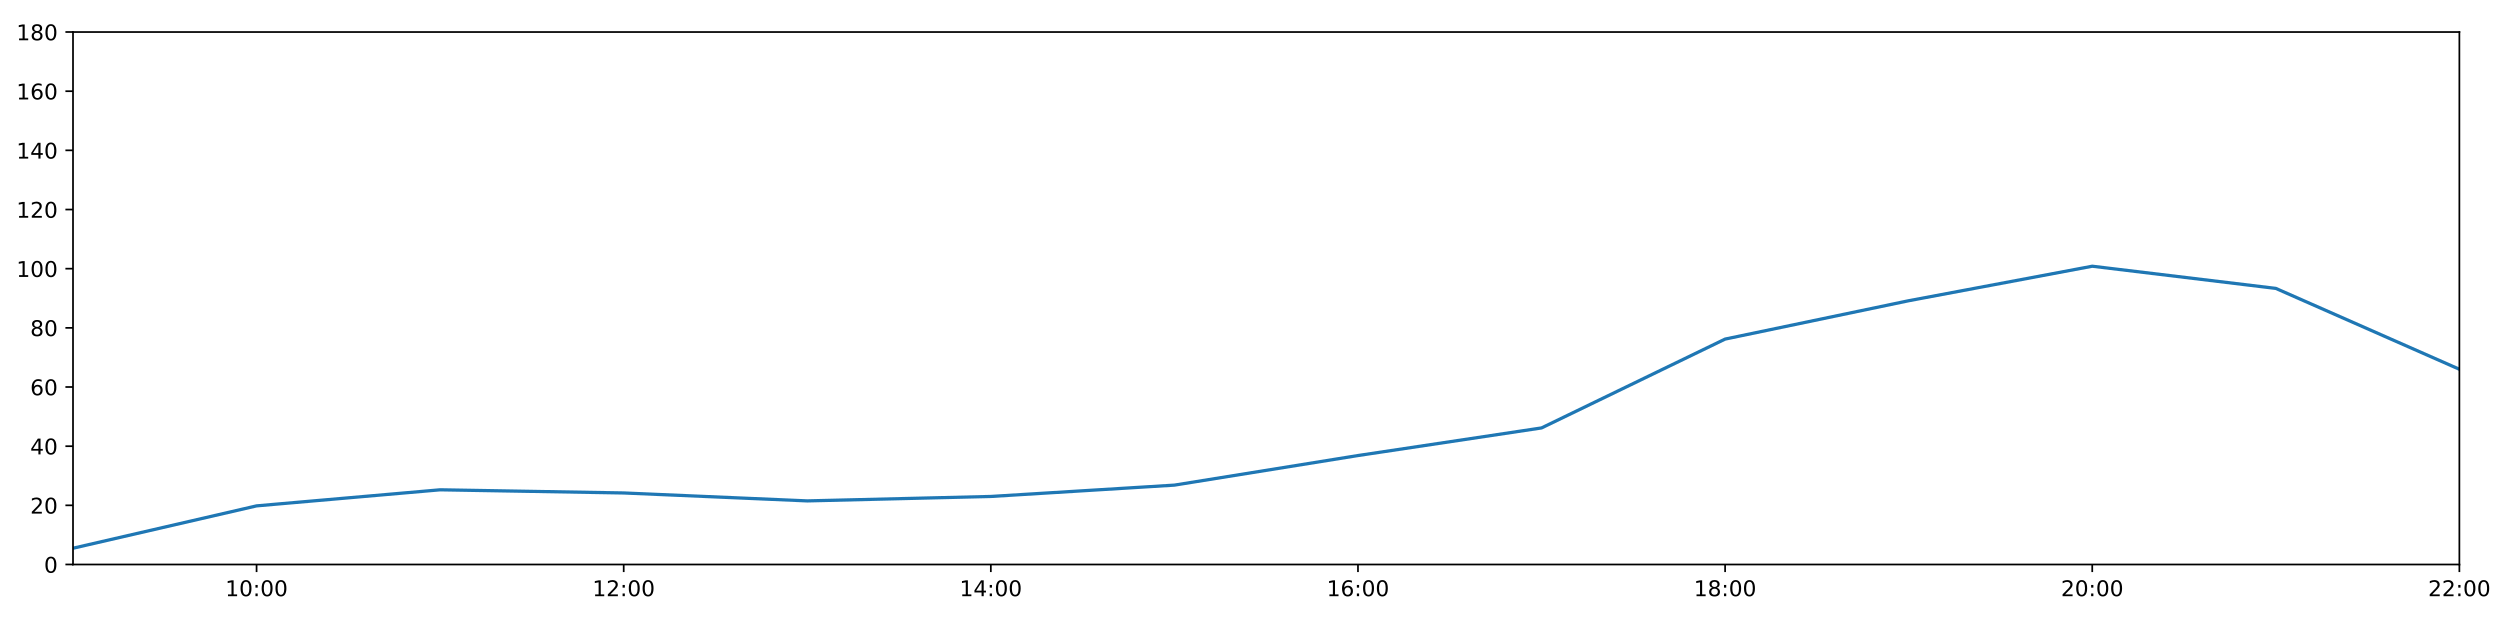
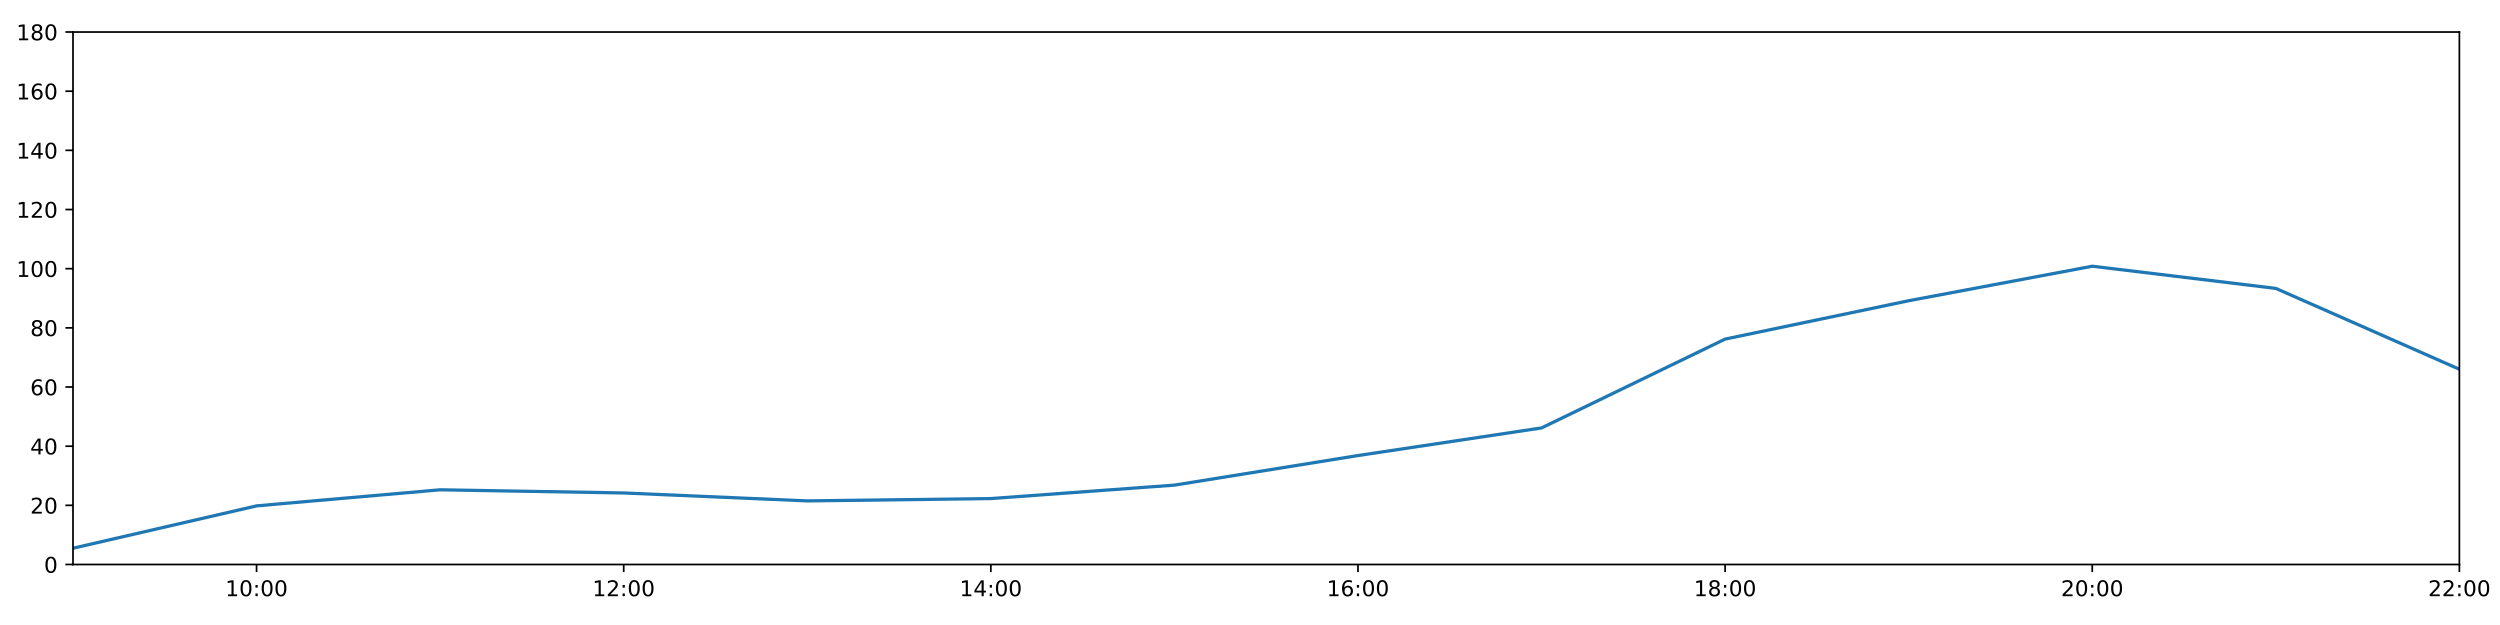
<svg xmlns="http://www.w3.org/2000/svg" xmlns:xlink="http://www.w3.org/1999/xlink" height="288pt" version="1.1" viewBox="0 0 1152 288" width="1152pt">
  <defs>
    <style type="text/css">
*{stroke-linecap:butt;stroke-linejoin:round;}
  </style>
  </defs>
  <g id="figure_1">
    <g id="patch_1">
      <path d="M 0 288  L 1152 288  L 1152 0  L 0 0  z " style="fill:#ffffff;" />
    </g>
    <g id="axes_1">
      <g id="patch_2">
        <path d="M 33.64 260.12  L 1133.28 260.12  L 1133.28 14.76  L 33.64 14.76  z " style="fill:#ffffff;" />
      </g>
      <g id="matplotlib.axis_1">
        <g id="xtick_1">
          <g id="line2d_1">
            <defs>
-               <path d="M 0 0  L 0 3.5  " id="m50f3478eb2" style="stroke:#000000;stroke-width:0.8;" />
-             </defs>
-             <g>
-               <use style="stroke:#000000;stroke-width:0.8;" x="118.228" xlink:href="#m50f3478eb2" y="260.12" />
+               <path d="M 0 0  L 0 3.5  " id="ma3b4ab8f3e" style="stroke:#000000;stroke-width:0.8;" />
+             </defs>
+             <g>
+               <use style="stroke:#000000;stroke-width:0.8;" x="118.228" xlink:href="#ma3b4ab8f3e" y="260.12" />
            </g>
          </g>
          <g id="text_1">
            <defs>
              <path d="M 12.406 8.297  L 28.516 8.297  L 28.516 63.922  L 10.984 60.406  L 10.984 69.391  L 28.422 72.906  L 38.281 72.906  L 38.281 8.297  L 54.391 8.297  L 54.391 0  L 12.406 0  z " id="DejaVuSans-49" />
              <path d="M 31.781 66.406  Q 24.172 66.406 20.328 58.906  Q 16.5 51.422 16.5 36.375  Q 16.5 21.391 20.328 13.891  Q 24.172 6.391 31.781 6.391  Q 39.453 6.391 43.281 13.891  Q 47.125 21.391 47.125 36.375  Q 47.125 51.422 43.281 58.906  Q 39.453 66.406 31.781 66.406  z M 31.781 74.219  Q 44.047 74.219 50.516 64.516  Q 56.984 54.828 56.984 36.375  Q 56.984 17.969 50.516 8.266  Q 44.047 -1.422 31.781 -1.422  Q 19.531 -1.422 13.062 8.266  Q 6.594 17.969 6.594 36.375  Q 6.594 54.828 13.062 64.516  Q 19.531 74.219 31.781 74.219  z " id="DejaVuSans-48" />
              <path d="M 11.719 12.406  L 22.016 12.406  L 22.016 0  L 11.719 0  z M 11.719 51.703  L 22.016 51.703  L 22.016 39.312  L 11.719 39.312  z " id="DejaVuSans-58" />
            </defs>
            <g transform="translate(103.8183 274.7184)scale(0.1 -0.1)">
              <use xlink:href="#DejaVuSans-49" />
              <use x="63.623" xlink:href="#DejaVuSans-48" />
              <use x="127.246" xlink:href="#DejaVuSans-58" />
              <use x="160.938" xlink:href="#DejaVuSans-48" />
              <use x="224.561" xlink:href="#DejaVuSans-48" />
            </g>
          </g>
        </g>
        <g id="xtick_2">
          <g id="line2d_2">
            <g>
-               <use style="stroke:#000000;stroke-width:0.8;" x="287.403" xlink:href="#m50f3478eb2" y="260.12" />
+               <use style="stroke:#000000;stroke-width:0.8;" x="287.403" xlink:href="#ma3b4ab8f3e" y="260.12" />
            </g>
          </g>
          <g id="text_2">
            <defs>
              <path d="M 19.188 8.297  L 53.609 8.297  L 53.609 0  L 7.328 0  L 7.328 8.297  Q 12.938 14.109 22.625 23.891  Q 32.328 33.688 34.812 36.531  Q 39.547 41.844 41.422 45.531  Q 43.312 49.219 43.312 52.781  Q 43.312 58.594 39.234 62.25  Q 35.156 65.922 28.609 65.922  Q 23.969 65.922 18.812 64.312  Q 13.672 62.703 7.812 59.422  L 7.812 69.391  Q 13.766 71.781 18.938 73  Q 24.125 74.219 28.422 74.219  Q 39.75 74.219 46.484 68.547  Q 53.219 62.891 53.219 53.422  Q 53.219 48.922 51.531 44.891  Q 49.859 40.875 45.406 35.406  Q 44.188 33.984 37.641 27.219  Q 31.109 20.453 19.188 8.297  z " id="DejaVuSans-50" />
            </defs>
            <g transform="translate(272.9937 274.7184)scale(0.1 -0.1)">
              <use xlink:href="#DejaVuSans-49" />
              <use x="63.623" xlink:href="#DejaVuSans-50" />
              <use x="127.246" xlink:href="#DejaVuSans-58" />
              <use x="160.938" xlink:href="#DejaVuSans-48" />
              <use x="224.561" xlink:href="#DejaVuSans-48" />
            </g>
          </g>
        </g>
        <g id="xtick_3">
          <g id="line2d_3">
            <g>
-               <use style="stroke:#000000;stroke-width:0.8;" x="456.578" xlink:href="#m50f3478eb2" y="260.12" />
+               <use style="stroke:#000000;stroke-width:0.8;" x="456.578" xlink:href="#ma3b4ab8f3e" y="260.12" />
            </g>
          </g>
          <g id="text_3">
            <defs>
              <path d="M 37.797 64.312  L 12.891 25.391  L 37.797 25.391  z M 35.203 72.906  L 47.609 72.906  L 47.609 25.391  L 58.016 25.391  L 58.016 17.188  L 47.609 17.188  L 47.609 0  L 37.797 0  L 37.797 17.188  L 4.891 17.188  L 4.891 26.703  z " id="DejaVuSans-52" />
            </defs>
            <g transform="translate(442.1691 274.7184)scale(0.1 -0.1)">
              <use xlink:href="#DejaVuSans-49" />
              <use x="63.623" xlink:href="#DejaVuSans-52" />
              <use x="127.246" xlink:href="#DejaVuSans-58" />
              <use x="160.938" xlink:href="#DejaVuSans-48" />
              <use x="224.561" xlink:href="#DejaVuSans-48" />
            </g>
          </g>
        </g>
        <g id="xtick_4">
          <g id="line2d_4">
            <g>
-               <use style="stroke:#000000;stroke-width:0.8;" x="625.754" xlink:href="#m50f3478eb2" y="260.12" />
+               <use style="stroke:#000000;stroke-width:0.8;" x="625.754" xlink:href="#ma3b4ab8f3e" y="260.12" />
            </g>
          </g>
          <g id="text_4">
            <defs>
              <path d="M 33.016 40.375  Q 26.375 40.375 22.484 35.828  Q 18.609 31.297 18.609 23.391  Q 18.609 15.531 22.484 10.953  Q 26.375 6.391 33.016 6.391  Q 39.656 6.391 43.531 10.953  Q 47.406 15.531 47.406 23.391  Q 47.406 31.297 43.531 35.828  Q 39.656 40.375 33.016 40.375  z M 52.594 71.297  L 52.594 62.312  Q 48.875 64.062 45.094 64.984  Q 41.312 65.922 37.594 65.922  Q 27.828 65.922 22.672 59.328  Q 17.531 52.734 16.797 39.406  Q 19.672 43.656 24.016 45.922  Q 28.375 48.188 33.594 48.188  Q 44.578 48.188 50.953 41.516  Q 57.328 34.859 57.328 23.391  Q 57.328 12.156 50.688 5.359  Q 44.047 -1.422 33.016 -1.422  Q 20.359 -1.422 13.672 8.266  Q 6.984 17.969 6.984 36.375  Q 6.984 53.656 15.188 63.938  Q 23.391 74.219 37.203 74.219  Q 40.922 74.219 44.703 73.484  Q 48.484 72.75 52.594 71.297  z " id="DejaVuSans-54" />
            </defs>
            <g transform="translate(611.3445 274.7184)scale(0.1 -0.1)">
              <use xlink:href="#DejaVuSans-49" />
              <use x="63.623" xlink:href="#DejaVuSans-54" />
              <use x="127.246" xlink:href="#DejaVuSans-58" />
              <use x="160.938" xlink:href="#DejaVuSans-48" />
              <use x="224.561" xlink:href="#DejaVuSans-48" />
            </g>
          </g>
        </g>
        <g id="xtick_5">
          <g id="line2d_5">
            <g>
-               <use style="stroke:#000000;stroke-width:0.8;" x="794.929" xlink:href="#m50f3478eb2" y="260.12" />
+               <use style="stroke:#000000;stroke-width:0.8;" x="794.929" xlink:href="#ma3b4ab8f3e" y="260.12" />
            </g>
          </g>
          <g id="text_5">
            <defs>
              <path d="M 31.781 34.625  Q 24.75 34.625 20.719 30.859  Q 16.703 27.094 16.703 20.516  Q 16.703 13.922 20.719 10.156  Q 24.75 6.391 31.781 6.391  Q 38.812 6.391 42.859 10.172  Q 46.922 13.969 46.922 20.516  Q 46.922 27.094 42.891 30.859  Q 38.875 34.625 31.781 34.625  z M 21.922 38.812  Q 15.578 40.375 12.031 44.719  Q 8.5 49.078 8.5 55.328  Q 8.5 64.062 14.719 69.141  Q 20.953 74.219 31.781 74.219  Q 42.672 74.219 48.875 69.141  Q 55.078 64.062 55.078 55.328  Q 55.078 49.078 51.531 44.719  Q 48 40.375 41.703 38.812  Q 48.828 37.156 52.797 32.312  Q 56.781 27.484 56.781 20.516  Q 56.781 9.906 50.312 4.234  Q 43.844 -1.422 31.781 -1.422  Q 19.734 -1.422 13.25 4.234  Q 6.781 9.906 6.781 20.516  Q 6.781 27.484 10.781 32.312  Q 14.797 37.156 21.922 38.812  z M 18.312 54.391  Q 18.312 48.734 21.844 45.562  Q 25.391 42.391 31.781 42.391  Q 38.141 42.391 41.719 45.562  Q 45.312 48.734 45.312 54.391  Q 45.312 60.062 41.719 63.234  Q 38.141 66.406 31.781 66.406  Q 25.391 66.406 21.844 63.234  Q 18.312 60.062 18.312 54.391  z " id="DejaVuSans-56" />
            </defs>
            <g transform="translate(780.5199 274.7184)scale(0.1 -0.1)">
              <use xlink:href="#DejaVuSans-49" />
              <use x="63.623" xlink:href="#DejaVuSans-56" />
              <use x="127.246" xlink:href="#DejaVuSans-58" />
              <use x="160.938" xlink:href="#DejaVuSans-48" />
              <use x="224.561" xlink:href="#DejaVuSans-48" />
            </g>
          </g>
        </g>
        <g id="xtick_6">
          <g id="line2d_6">
            <g>
-               <use style="stroke:#000000;stroke-width:0.8;" x="964.105" xlink:href="#m50f3478eb2" y="260.12" />
+               <use style="stroke:#000000;stroke-width:0.8;" x="964.105" xlink:href="#ma3b4ab8f3e" y="260.12" />
            </g>
          </g>
          <g id="text_6">
            <g transform="translate(949.6952 274.7184)scale(0.1 -0.1)">
              <use xlink:href="#DejaVuSans-50" />
              <use x="63.623" xlink:href="#DejaVuSans-48" />
              <use x="127.246" xlink:href="#DejaVuSans-58" />
              <use x="160.938" xlink:href="#DejaVuSans-48" />
              <use x="224.561" xlink:href="#DejaVuSans-48" />
            </g>
          </g>
        </g>
        <g id="xtick_7">
          <g id="line2d_7">
            <g>
-               <use style="stroke:#000000;stroke-width:0.8;" x="1133.28" xlink:href="#m50f3478eb2" y="260.12" />
+               <use style="stroke:#000000;stroke-width:0.8;" x="1133.28" xlink:href="#ma3b4ab8f3e" y="260.12" />
            </g>
          </g>
          <g id="text_7">
            <g transform="translate(1118.871 274.7184)scale(0.1 -0.1)">
              <use xlink:href="#DejaVuSans-50" />
              <use x="63.623" xlink:href="#DejaVuSans-50" />
              <use x="127.246" xlink:href="#DejaVuSans-58" />
              <use x="160.938" xlink:href="#DejaVuSans-48" />
              <use x="224.561" xlink:href="#DejaVuSans-48" />
            </g>
          </g>
        </g>
      </g>
      <g id="matplotlib.axis_2">
        <g id="ytick_1">
          <g id="line2d_8">
            <defs>
-               <path d="M 0 0  L -3.5 0  " id="m3b8e4d6405" style="stroke:#000000;stroke-width:0.8;" />
-             </defs>
-             <g>
-               <use style="stroke:#000000;stroke-width:0.8;" x="33.64" xlink:href="#m3b8e4d6405" y="260.12" />
+               <path d="M 0 0  L -3.5 0  " id="mf6913273d1" style="stroke:#000000;stroke-width:0.8;" />
+             </defs>
+             <g>
+               <use style="stroke:#000000;stroke-width:0.8;" x="33.64" xlink:href="#mf6913273d1" y="260.12" />
            </g>
          </g>
          <g id="text_8">
            <g transform="translate(20.2775 263.9192)scale(0.1 -0.1)">
              <use xlink:href="#DejaVuSans-48" />
            </g>
          </g>
        </g>
        <g id="ytick_2">
          <g id="line2d_9">
            <g>
-               <use style="stroke:#000000;stroke-width:0.8;" x="33.64" xlink:href="#m3b8e4d6405" y="232.858" />
+               <use style="stroke:#000000;stroke-width:0.8;" x="33.64" xlink:href="#mf6913273d1" y="232.858" />
            </g>
          </g>
          <g id="text_9">
            <g transform="translate(13.915 236.657)scale(0.1 -0.1)">
              <use xlink:href="#DejaVuSans-50" />
              <use x="63.623" xlink:href="#DejaVuSans-48" />
            </g>
          </g>
        </g>
        <g id="ytick_3">
          <g id="line2d_10">
            <g>
-               <use style="stroke:#000000;stroke-width:0.8;" x="33.64" xlink:href="#m3b8e4d6405" y="205.596" />
+               <use style="stroke:#000000;stroke-width:0.8;" x="33.64" xlink:href="#mf6913273d1" y="205.596" />
            </g>
          </g>
          <g id="text_10">
            <g transform="translate(13.915 209.3948)scale(0.1 -0.1)">
              <use xlink:href="#DejaVuSans-52" />
              <use x="63.623" xlink:href="#DejaVuSans-48" />
            </g>
          </g>
        </g>
        <g id="ytick_4">
          <g id="line2d_11">
            <g>
-               <use style="stroke:#000000;stroke-width:0.8;" x="33.64" xlink:href="#m3b8e4d6405" y="178.333" />
+               <use style="stroke:#000000;stroke-width:0.8;" x="33.64" xlink:href="#mf6913273d1" y="178.333" />
            </g>
          </g>
          <g id="text_11">
            <g transform="translate(13.915 182.1326)scale(0.1 -0.1)">
              <use xlink:href="#DejaVuSans-54" />
              <use x="63.623" xlink:href="#DejaVuSans-48" />
            </g>
          </g>
        </g>
        <g id="ytick_5">
          <g id="line2d_12">
            <g>
-               <use style="stroke:#000000;stroke-width:0.8;" x="33.64" xlink:href="#m3b8e4d6405" y="151.071" />
+               <use style="stroke:#000000;stroke-width:0.8;" x="33.64" xlink:href="#mf6913273d1" y="151.071" />
            </g>
          </g>
          <g id="text_12">
            <g transform="translate(13.915 154.8703)scale(0.1 -0.1)">
              <use xlink:href="#DejaVuSans-56" />
              <use x="63.623" xlink:href="#DejaVuSans-48" />
            </g>
          </g>
        </g>
        <g id="ytick_6">
          <g id="line2d_13">
            <g>
-               <use style="stroke:#000000;stroke-width:0.8;" x="33.64" xlink:href="#m3b8e4d6405" y="123.809" />
+               <use style="stroke:#000000;stroke-width:0.8;" x="33.64" xlink:href="#mf6913273d1" y="123.809" />
            </g>
          </g>
          <g id="text_13">
            <g transform="translate(7.5525 127.6081)scale(0.1 -0.1)">
              <use xlink:href="#DejaVuSans-49" />
              <use x="63.623" xlink:href="#DejaVuSans-48" />
              <use x="127.246" xlink:href="#DejaVuSans-48" />
            </g>
          </g>
        </g>
        <g id="ytick_7">
          <g id="line2d_14">
            <g>
-               <use style="stroke:#000000;stroke-width:0.8;" x="33.64" xlink:href="#m3b8e4d6405" y="96.547" />
+               <use style="stroke:#000000;stroke-width:0.8;" x="33.64" xlink:href="#mf6913273d1" y="96.547" />
            </g>
          </g>
          <g id="text_14">
            <g transform="translate(7.5525 100.3459)scale(0.1 -0.1)">
              <use xlink:href="#DejaVuSans-49" />
              <use x="63.623" xlink:href="#DejaVuSans-50" />
              <use x="127.246" xlink:href="#DejaVuSans-48" />
            </g>
          </g>
        </g>
        <g id="ytick_8">
          <g id="line2d_15">
            <g>
-               <use style="stroke:#000000;stroke-width:0.8;" x="33.64" xlink:href="#m3b8e4d6405" y="69.284" />
+               <use style="stroke:#000000;stroke-width:0.8;" x="33.64" xlink:href="#mf6913273d1" y="69.284" />
            </g>
          </g>
          <g id="text_15">
            <g transform="translate(7.5525 73.08366)scale(0.1 -0.1)">
              <use xlink:href="#DejaVuSans-49" />
              <use x="63.623" xlink:href="#DejaVuSans-52" />
              <use x="127.246" xlink:href="#DejaVuSans-48" />
            </g>
          </g>
        </g>
        <g id="ytick_9">
          <g id="line2d_16">
            <g>
-               <use style="stroke:#000000;stroke-width:0.8;" x="33.64" xlink:href="#m3b8e4d6405" y="42.022" />
+               <use style="stroke:#000000;stroke-width:0.8;" x="33.64" xlink:href="#mf6913273d1" y="42.022" />
            </g>
          </g>
          <g id="text_16">
            <g transform="translate(7.5525 45.82144)scale(0.1 -0.1)">
              <use xlink:href="#DejaVuSans-49" />
              <use x="63.623" xlink:href="#DejaVuSans-54" />
              <use x="127.246" xlink:href="#DejaVuSans-48" />
            </g>
          </g>
        </g>
        <g id="ytick_10">
          <g id="line2d_17">
            <g>
-               <use style="stroke:#000000;stroke-width:0.8;" x="33.64" xlink:href="#m3b8e4d6405" y="14.76" />
+               <use style="stroke:#000000;stroke-width:0.8;" x="33.64" xlink:href="#mf6913273d1" y="14.76" />
            </g>
          </g>
          <g id="text_17">
            <g transform="translate(7.5525 18.55922)scale(0.1 -0.1)">
              <use xlink:href="#DejaVuSans-49" />
              <use x="63.623" xlink:href="#DejaVuSans-56" />
              <use x="127.246" xlink:href="#DejaVuSans-48" />
            </g>
          </g>
        </g>
      </g>
      <g id="line2d_18">
-         <path clip-path="url(#p293ddaa383)" d="M 33.64 252.623  L 118.228 233.106  L 202.815 225.701  L 287.403 227.157  L 371.991 230.813  L 456.578 228.768  L 541.166 223.543  L 625.754 209.912  L 710.342 197.19  L 794.929 156.251  L 879.517 138.576  L 964.105 122.673  L 1048.692 132.896  L 1133.28 170.155  " style="fill:none;stroke:#1f77b4;stroke-linecap:square;stroke-width:1.5;" />
+         <path clip-path="url(#p8b964d664f)" d="M 33.64 252.623  L 118.228 233.106  L 202.815 225.701  L 287.403 227.157  L 371.991 230.813  L 456.578 229.742  L 541.166 223.543  L 625.754 209.912  L 710.342 197.19  L 794.929 156.251  L 879.517 138.576  L 964.105 122.673  L 1048.692 132.896  L 1133.28 170.155  " style="fill:none;stroke:#1f77b4;stroke-linecap:square;stroke-width:1.5;" />
      </g>
      <g id="patch_3">
        <path d="M 33.64 260.12  L 33.64 14.76  " style="fill:none;stroke:#000000;stroke-linecap:square;stroke-linejoin:miter;stroke-width:0.8;" />
      </g>
      <g id="patch_4">
        <path d="M 1133.28 260.12  L 1133.28 14.76  " style="fill:none;stroke:#000000;stroke-linecap:square;stroke-linejoin:miter;stroke-width:0.8;" />
      </g>
      <g id="patch_5">
        <path d="M 33.64 260.12  L 1133.28 260.12  " style="fill:none;stroke:#000000;stroke-linecap:square;stroke-linejoin:miter;stroke-width:0.8;" />
      </g>
      <g id="patch_6">
        <path d="M 33.64 14.76  L 1133.28 14.76  " style="fill:none;stroke:#000000;stroke-linecap:square;stroke-linejoin:miter;stroke-width:0.8;" />
      </g>
    </g>
  </g>
  <defs>
-     <clipPath id="p293ddaa383">
+     <clipPath id="p8b964d664f">
      <rect height="245.36" width="1099.64" x="33.64" y="14.76" />
    </clipPath>
  </defs>
</svg>
